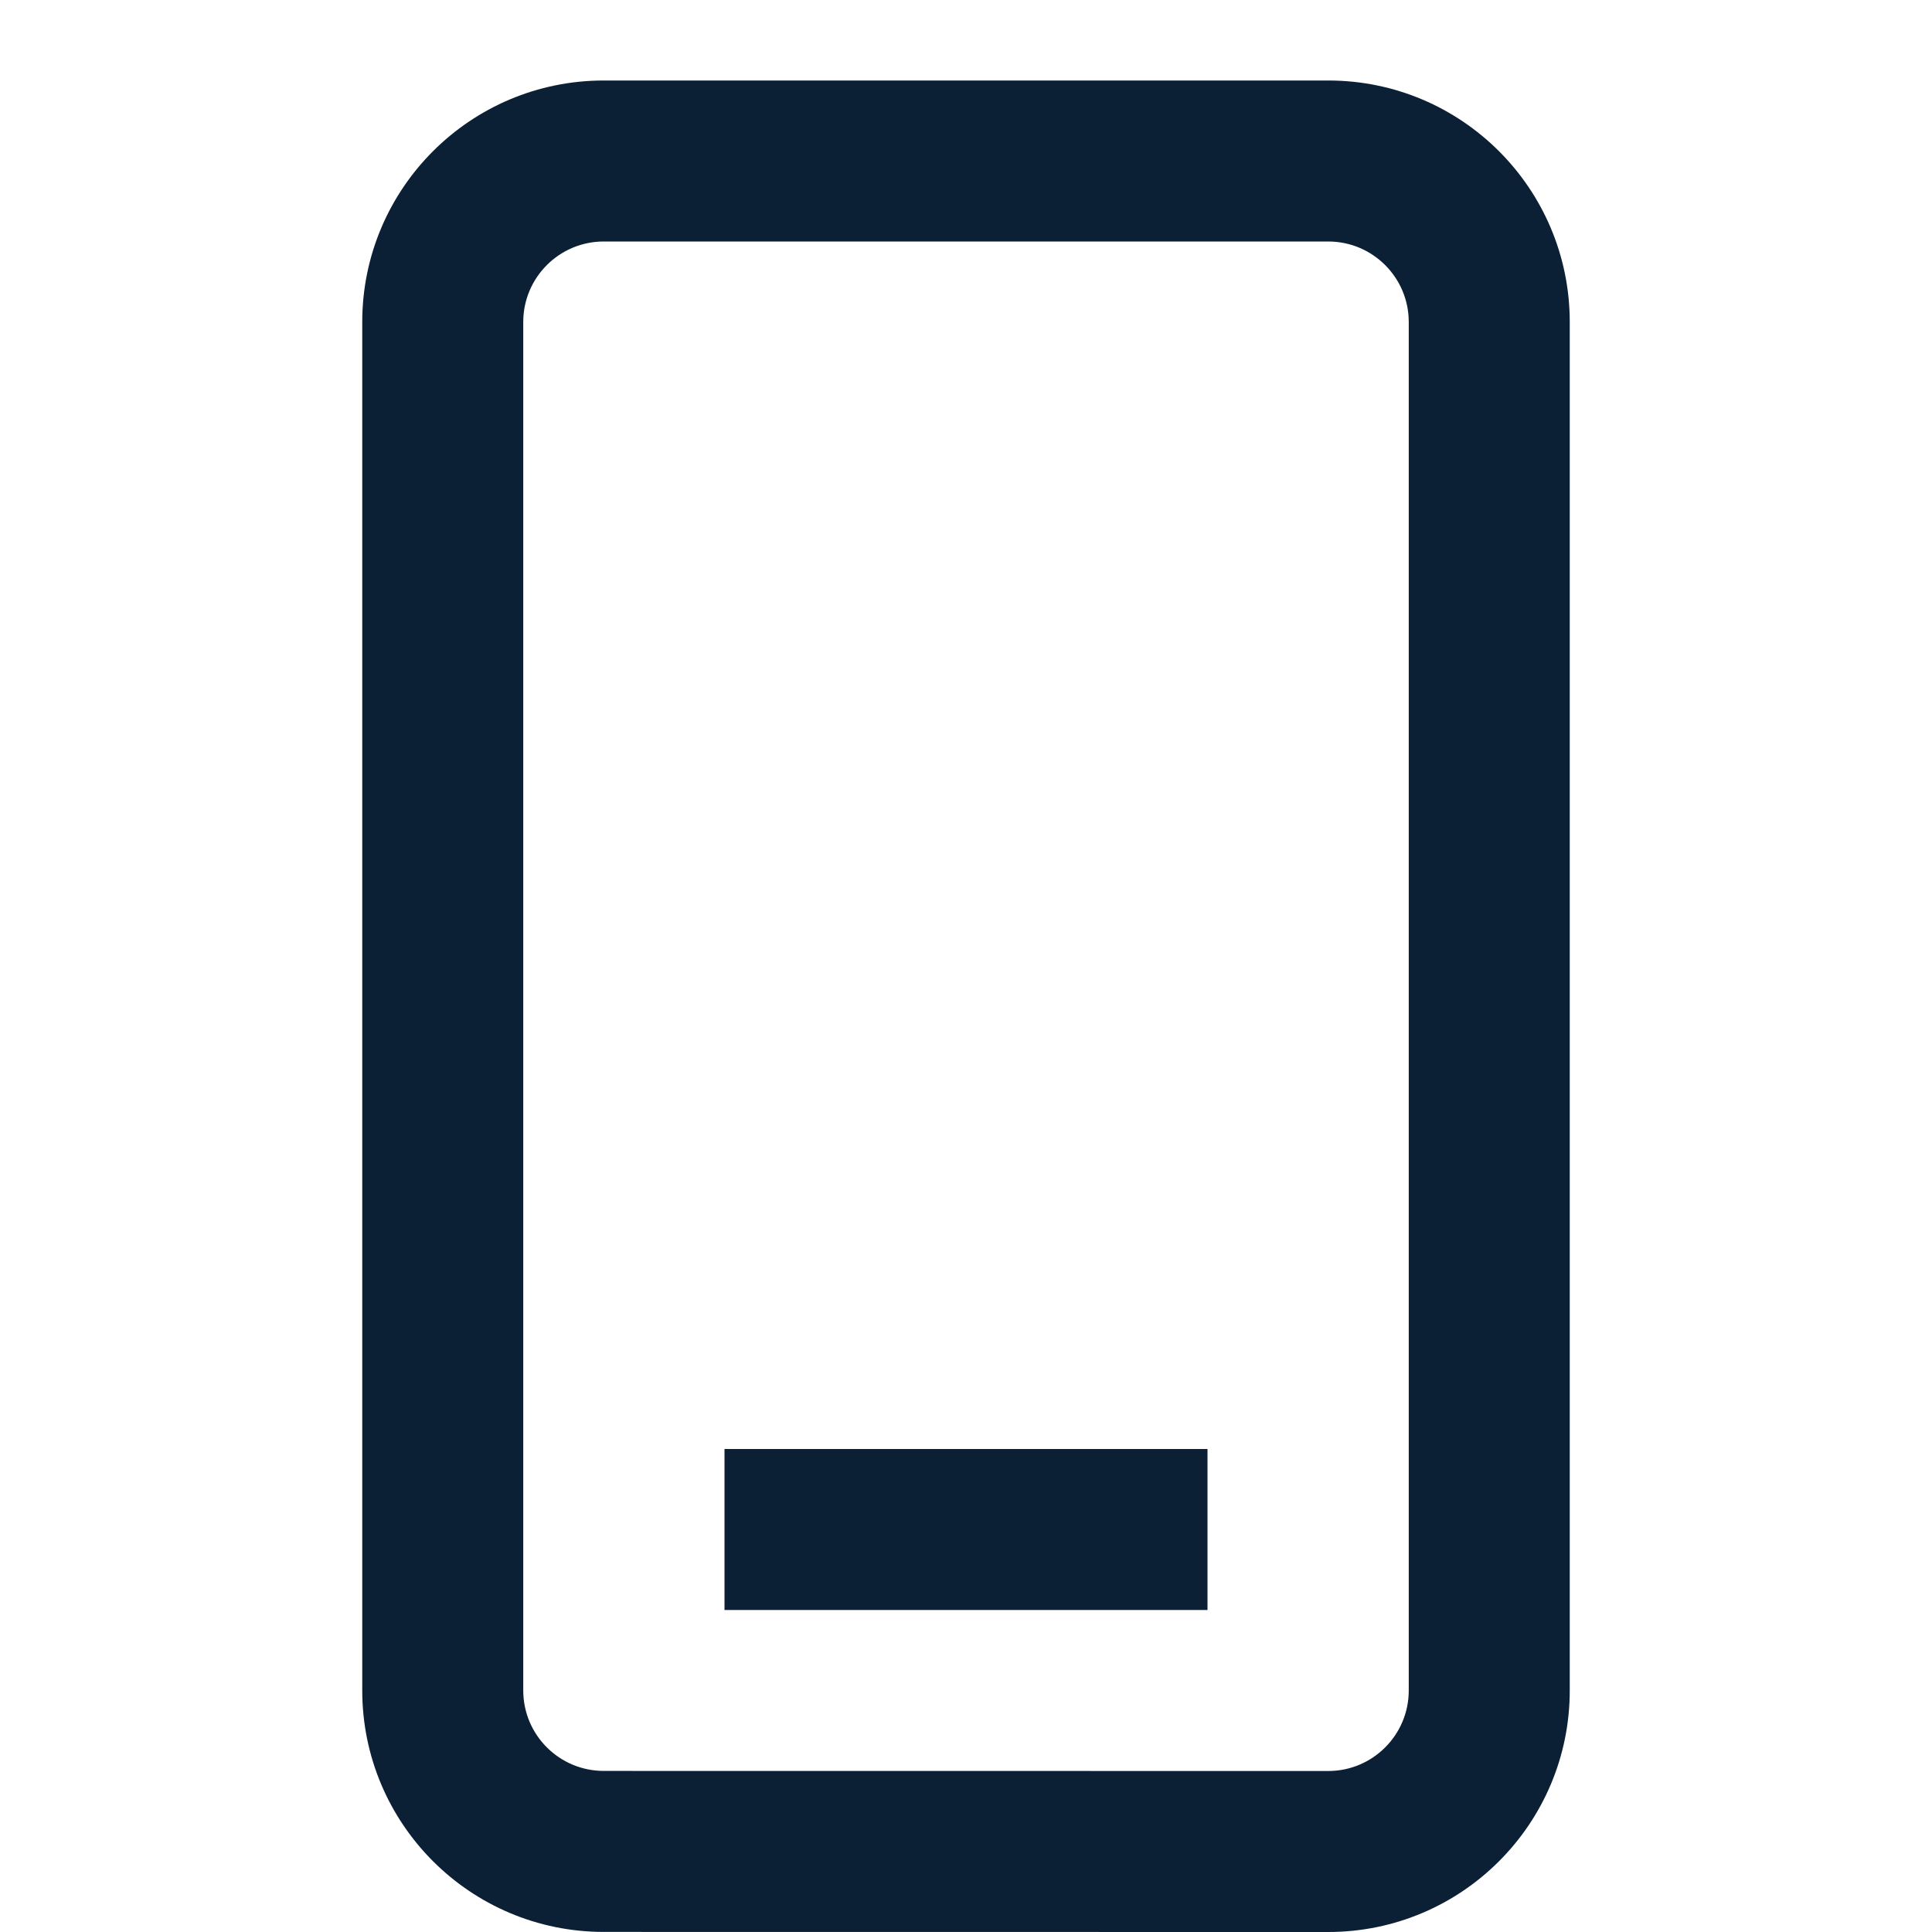
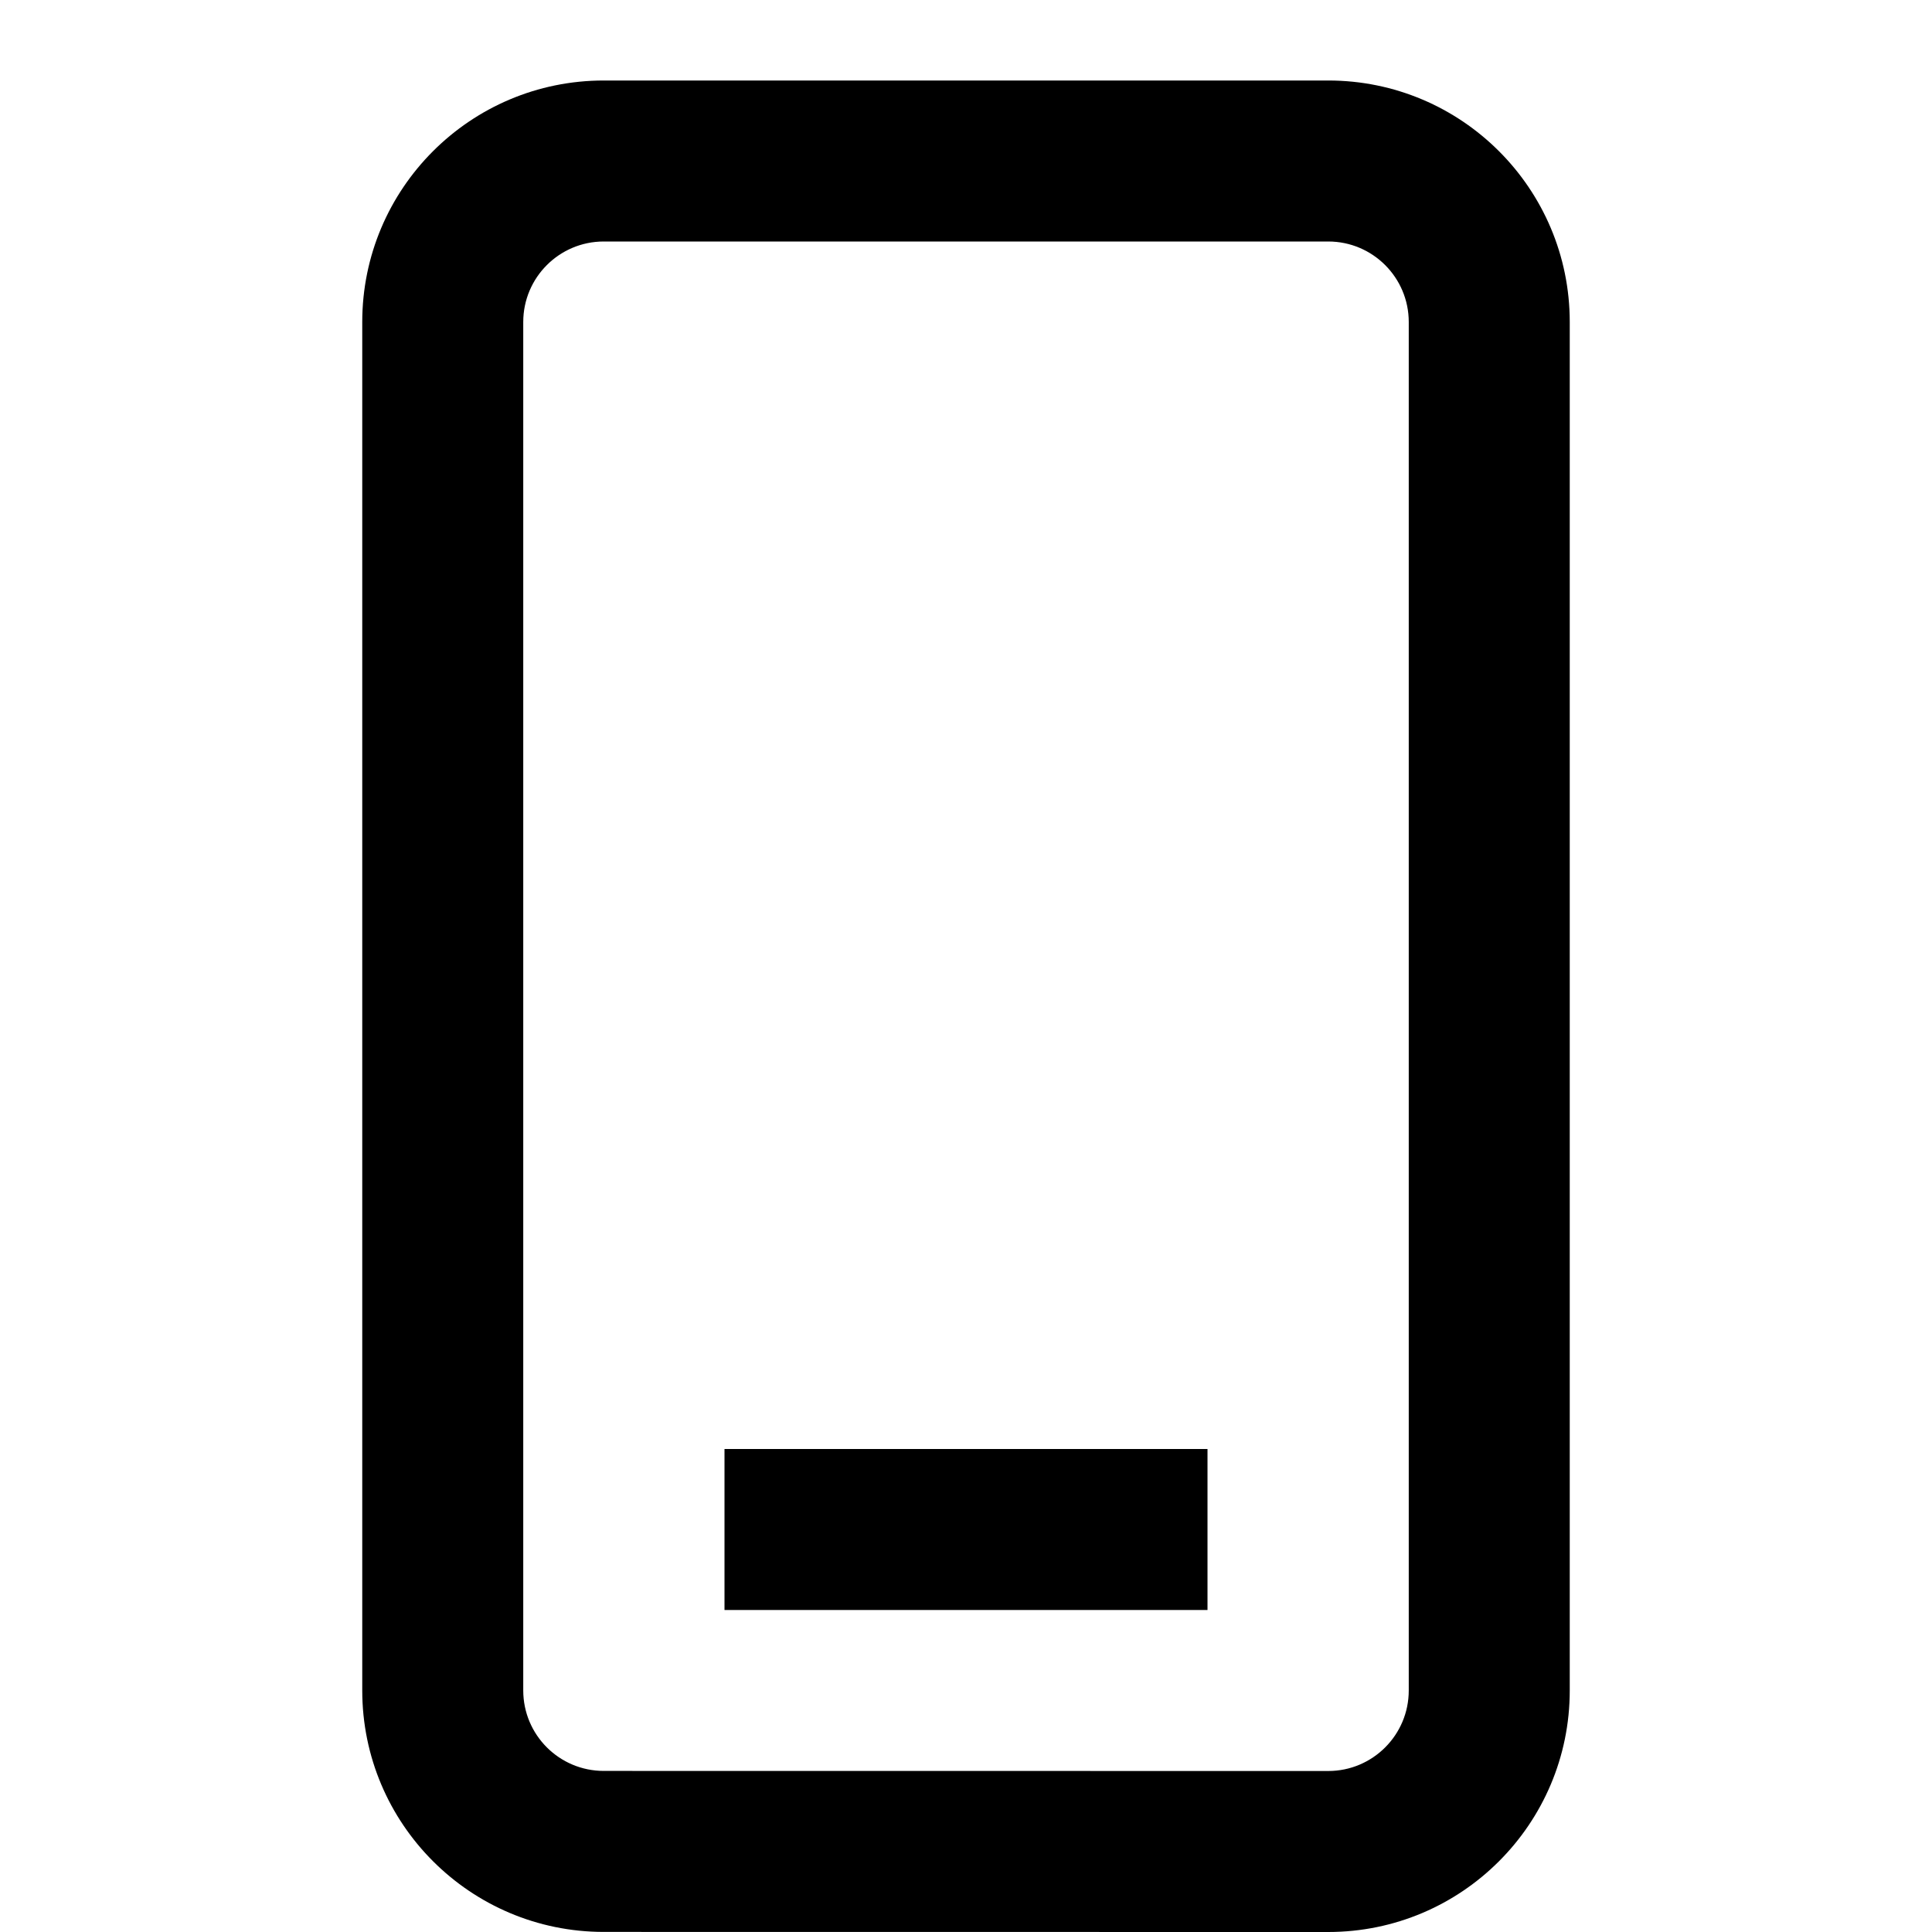
<svg xmlns="http://www.w3.org/2000/svg" width="24" height="24" viewBox="0 0 24 24" fill="none">
  <rect width="24" height="24" fill="none" />
-   <path d="M9 18V20H15V18H9Z" fill="#0B1F35" />
-   <path fill-rule="evenodd" clip-rule="evenodd" d="M7.5 1C5.843 1 4.5 2.343 4.5 4V20.999C4.5 22.656 5.843 23.999 7.5 23.999L16.5 24C18.157 24 19.5 22.656 19.5 21V4C19.5 2.343 18.157 1 16.5 1L7.5 1ZM6.5 4C6.5 3.448 6.948 3 7.5 3L16.5 3C17.052 3 17.5 3.448 17.5 4V21C17.5 21.552 17.052 22 16.5 22L7.5 21.999C6.948 21.999 6.5 21.552 6.5 20.999V4Z" fill="#0B1F35" />
+   <path d="M9 18V20H15V18H9Z" fill="#000000" />
+   <path fill-rule="evenodd" clip-rule="evenodd" d="M7.5 1C5.843 1 4.5 2.343 4.5 4V20.999C4.5 22.656 5.843 23.999 7.5 23.999L16.5 24C18.157 24 19.5 22.656 19.5 21V4C19.5 2.343 18.157 1 16.5 1L7.5 1ZM6.5 4C6.5 3.448 6.948 3 7.5 3L16.5 3C17.052 3 17.5 3.448 17.5 4V21C17.5 21.552 17.052 22 16.5 22L7.5 21.999C6.948 21.999 6.5 21.552 6.5 20.999V4Z" fill="#000000" />
</svg>
